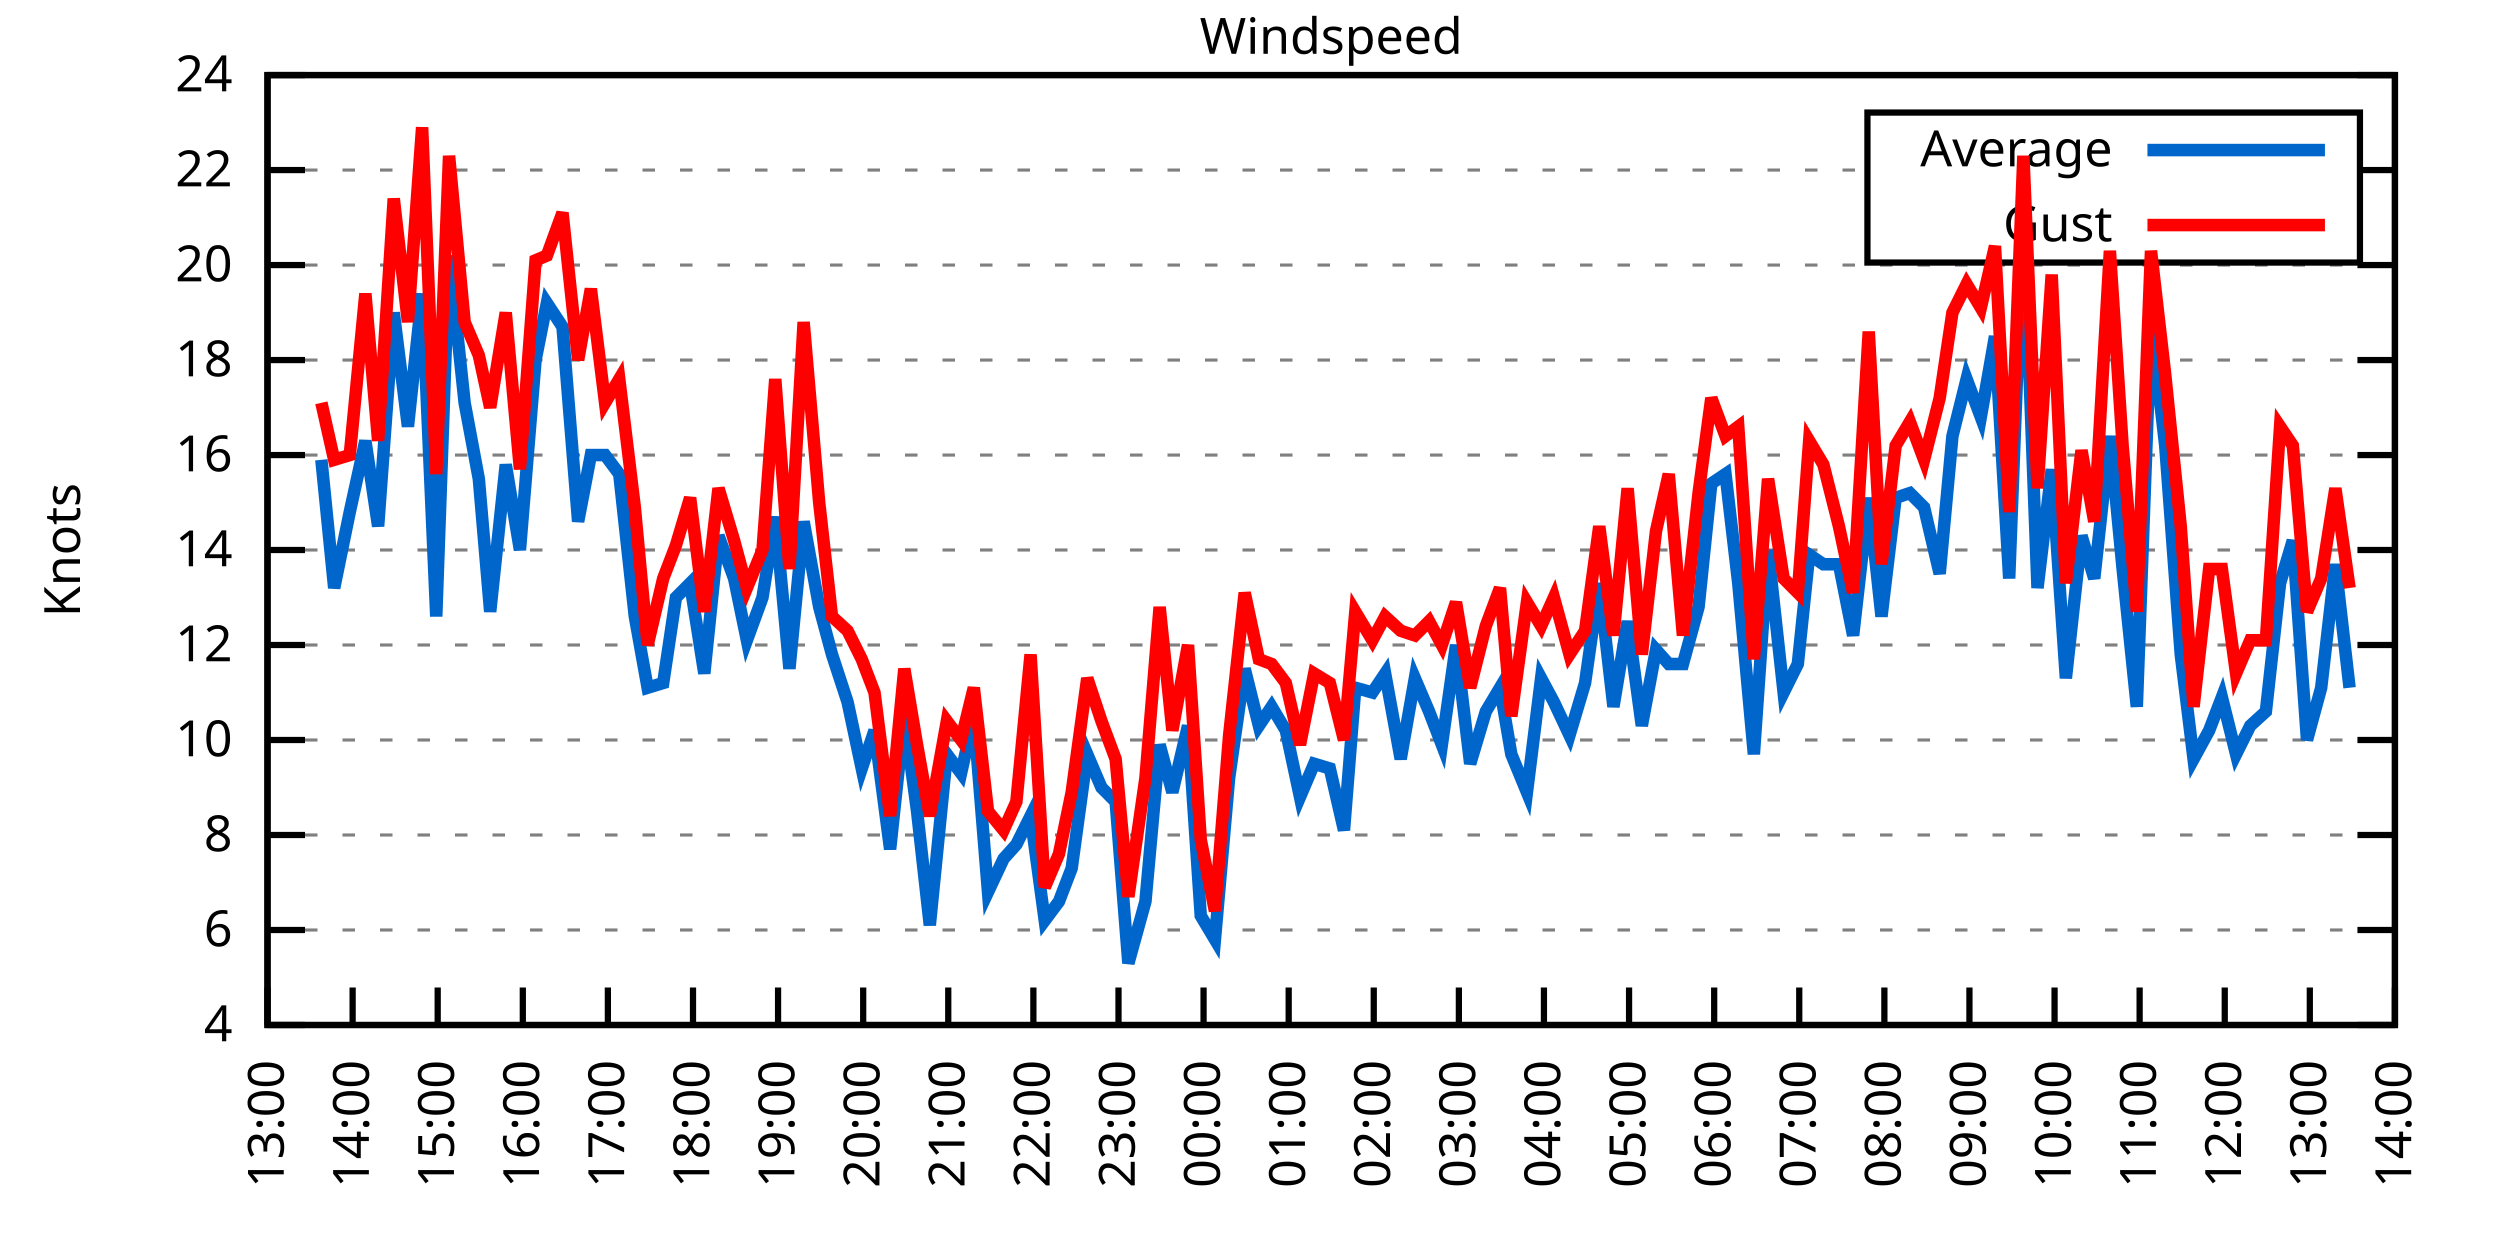
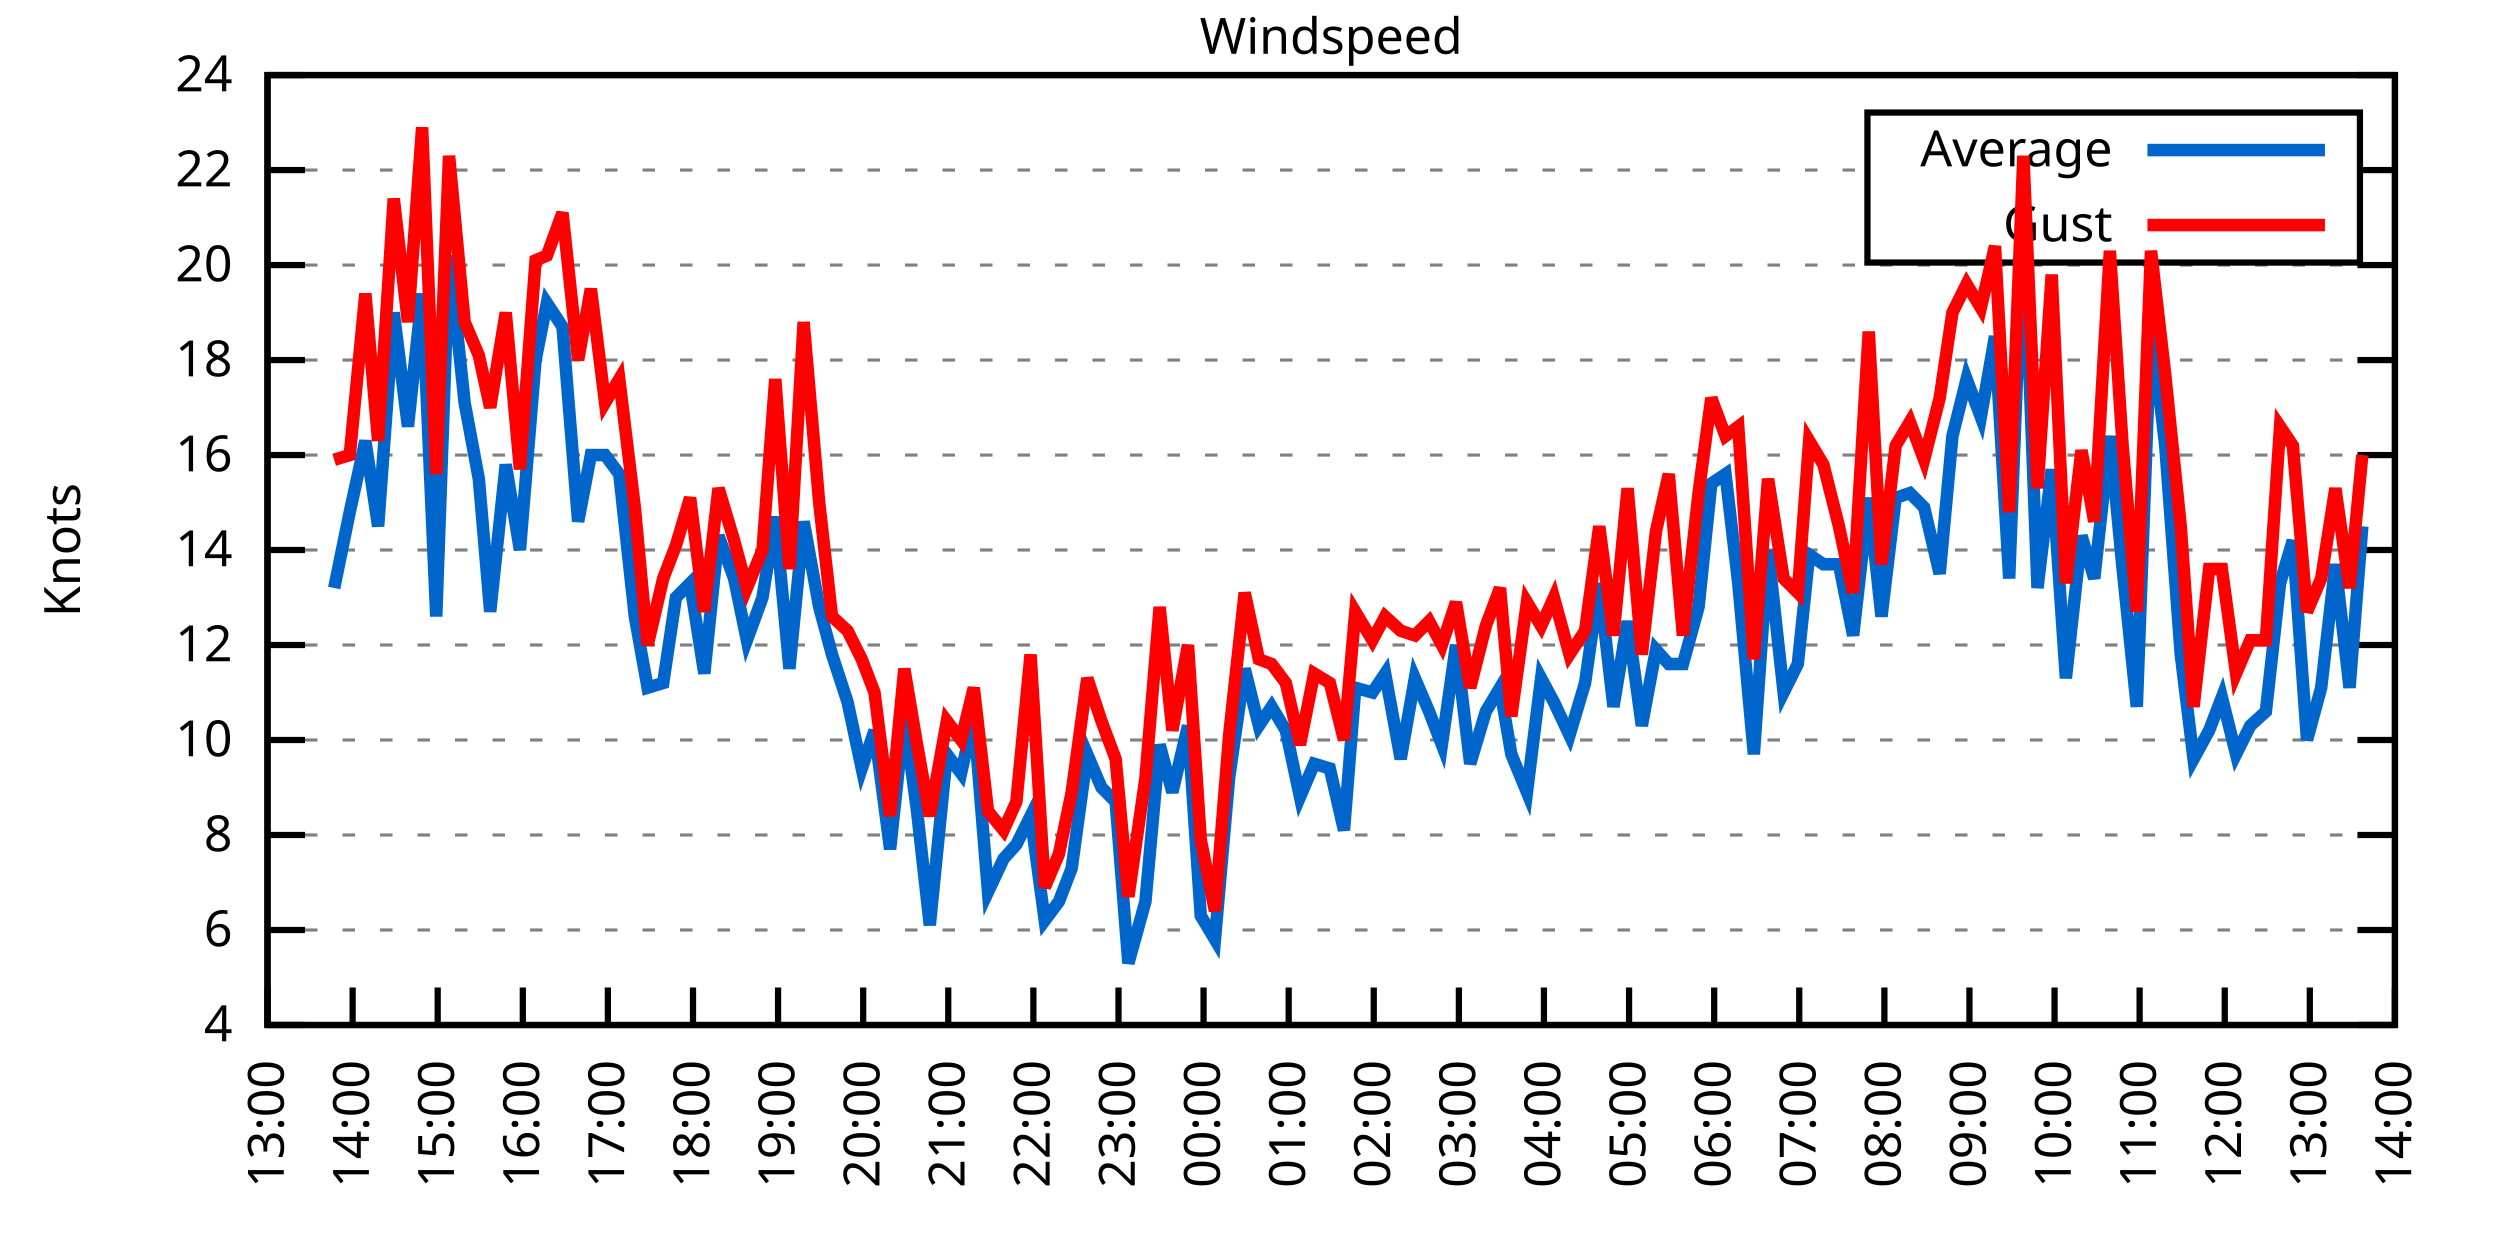
<svg xmlns="http://www.w3.org/2000/svg" xmlns:xlink="http://www.w3.org/1999/xlink" width="400" height="200" viewBox="0 0 400 200">
  <g id="gnuplot_canvas">
    <rect x="0" y="0" width="400" height="200" fill="none" />
    <defs>
      <circle id="gpDot" r="0.5" stroke-width="0.5" stroke="currentColor" />
      <path id="gpPt0" stroke-width="0.333" stroke="currentColor" d="M-1,0 h2 M0,-1 v2" />
      <path id="gpPt1" stroke-width="0.333" stroke="currentColor" d="M-1,-1 L1,1 M1,-1 L-1,1" />
      <path id="gpPt2" stroke-width="0.333" stroke="currentColor" d="M-1,0 L1,0 M0,-1 L0,1 M-1,-1 L1,1 M-1,1 L1,-1" />
      <rect id="gpPt3" stroke-width="0.333" stroke="currentColor" x="-1" y="-1" width="2" height="2" />
      <rect id="gpPt4" stroke-width="0.333" stroke="currentColor" fill="currentColor" x="-1" y="-1" width="2" height="2" />
      <circle id="gpPt5" stroke-width="0.333" stroke="currentColor" cx="0" cy="0" r="1" />
      <use xlink:href="#gpPt5" id="gpPt6" fill="currentColor" stroke="none" />
      <path id="gpPt7" stroke-width="0.333" stroke="currentColor" d="M0,-1.33 L-1.33,0.67 L1.33,0.67 z" />
      <use xlink:href="#gpPt7" id="gpPt8" fill="currentColor" stroke="none" />
      <use xlink:href="#gpPt7" id="gpPt9" stroke="currentColor" transform="rotate(180)" />
      <use xlink:href="#gpPt9" id="gpPt10" fill="currentColor" stroke="none" />
      <use xlink:href="#gpPt3" id="gpPt11" stroke="currentColor" transform="rotate(45)" />
      <use xlink:href="#gpPt11" id="gpPt12" fill="currentColor" stroke="none" />
      <path id="gpPt13" stroke-width="0.333" stroke="currentColor" d="M0,1.330 L1.265,0.411 L0.782,-1.067 L-0.782,-1.076 L-1.265,0.411 z" />
      <use xlink:href="#gpPt13" id="gpPt14" fill="currentColor" stroke="none" />
      <filter id="textbox" filterUnits="objectBoundingBox" x="0" y="0" height="1" width="1">
        <feFlood flood-color="white" flood-opacity="1" result="bgnd" />
        <feComposite in="SourceGraphic" in2="bgnd" operator="atop" />
      </filter>
      <filter id="greybox" filterUnits="objectBoundingBox" x="0" y="0" height="1" width="1">
        <feFlood flood-color="lightgrey" flood-opacity="1" result="grey" />
        <feComposite in="SourceGraphic" in2="grey" operator="atop" />
      </filter>
    </defs>
    <g fill="none" color="white" stroke="currentColor" stroke-width="1.00" stroke-linecap="butt" stroke-linejoin="miter">
</g>
    <g fill="none" color="black" stroke="currentColor" stroke-width="1.00" stroke-linecap="butt" stroke-linejoin="miter">
      <g stroke="none" shape-rendering="crispEdges">
        <polygon fill="rgb(255, 255, 255)" points="42.80,164.00 383.18,164.00 383.18,12.02 42.80,12.02 " />
      </g>
    </g>
    <g fill="none" color="black" stroke="currentColor" stroke-width="1.00" stroke-linecap="butt" stroke-linejoin="miter">
</g>
    <g fill="none" color="black" stroke="black" stroke-width="0.50" stroke-linecap="butt" stroke-linejoin="miter">
</g>
    <g fill="none" color="gray" stroke="currentColor" stroke-width="0.50" stroke-linecap="butt" stroke-linejoin="miter">
      <path stroke="gray" stroke-dasharray="2,4" class="gridline" d="M42.80,164.00 L383.19,164.00  " />
    </g>
    <g fill="none" color="gray" stroke="gray" stroke-width="1.00" stroke-linecap="butt" stroke-linejoin="miter">
</g>
    <g fill="none" color="black" stroke="currentColor" stroke-width="1.00" stroke-linecap="butt" stroke-linejoin="miter">
      <path stroke="black" d="M42.80,164.00 L48.80,164.00 M383.19,164.00 L377.19,164.00  " />
      <g transform="translate(37.20,166.60)" stroke="none" fill="black" font-family="Sans" font-size="8.00" text-anchor="end">
        <text>
          <tspan font-family="Sans"> 4</tspan>
        </text>
      </g>
    </g>
    <g fill="none" color="black" stroke="currentColor" stroke-width="1.00" stroke-linecap="butt" stroke-linejoin="miter">
</g>
    <g fill="none" color="black" stroke="black" stroke-width="0.50" stroke-linecap="butt" stroke-linejoin="miter">
</g>
    <g fill="none" color="gray" stroke="currentColor" stroke-width="0.50" stroke-linecap="butt" stroke-linejoin="miter">
      <path stroke="gray" stroke-dasharray="2,4" class="gridline" d="M42.80,148.80 L383.19,148.80  " />
    </g>
    <g fill="none" color="gray" stroke="gray" stroke-width="1.00" stroke-linecap="butt" stroke-linejoin="miter">
</g>
    <g fill="none" color="black" stroke="currentColor" stroke-width="1.00" stroke-linecap="butt" stroke-linejoin="miter">
      <path stroke="black" d="M42.80,148.80 L48.80,148.80 M383.19,148.80 L377.19,148.80  " />
      <g transform="translate(37.20,151.40)" stroke="none" fill="black" font-family="Sans" font-size="8.00" text-anchor="end">
        <text>
          <tspan font-family="Sans"> 6</tspan>
        </text>
      </g>
    </g>
    <g fill="none" color="black" stroke="currentColor" stroke-width="1.00" stroke-linecap="butt" stroke-linejoin="miter">
</g>
    <g fill="none" color="black" stroke="black" stroke-width="0.50" stroke-linecap="butt" stroke-linejoin="miter">
</g>
    <g fill="none" color="gray" stroke="currentColor" stroke-width="0.50" stroke-linecap="butt" stroke-linejoin="miter">
      <path stroke="gray" stroke-dasharray="2,4" class="gridline" d="M42.80,133.60 L383.19,133.60  " />
    </g>
    <g fill="none" color="gray" stroke="gray" stroke-width="1.00" stroke-linecap="butt" stroke-linejoin="miter">
</g>
    <g fill="none" color="black" stroke="currentColor" stroke-width="1.00" stroke-linecap="butt" stroke-linejoin="miter">
      <path stroke="black" d="M42.80,133.60 L48.80,133.60 M383.19,133.60 L377.19,133.60  " />
      <g transform="translate(37.20,136.20)" stroke="none" fill="black" font-family="Sans" font-size="8.00" text-anchor="end">
        <text>
          <tspan font-family="Sans"> 8</tspan>
        </text>
      </g>
    </g>
    <g fill="none" color="black" stroke="currentColor" stroke-width="1.00" stroke-linecap="butt" stroke-linejoin="miter">
</g>
    <g fill="none" color="black" stroke="black" stroke-width="0.50" stroke-linecap="butt" stroke-linejoin="miter">
</g>
    <g fill="none" color="gray" stroke="currentColor" stroke-width="0.50" stroke-linecap="butt" stroke-linejoin="miter">
      <path stroke="gray" stroke-dasharray="2,4" class="gridline" d="M42.80,118.40 L383.19,118.40  " />
    </g>
    <g fill="none" color="gray" stroke="gray" stroke-width="1.00" stroke-linecap="butt" stroke-linejoin="miter">
</g>
    <g fill="none" color="black" stroke="currentColor" stroke-width="1.00" stroke-linecap="butt" stroke-linejoin="miter">
      <path stroke="black" d="M42.80,118.40 L48.80,118.40 M383.19,118.40 L377.19,118.40  " />
      <g transform="translate(37.20,121.00)" stroke="none" fill="black" font-family="Sans" font-size="8.00" text-anchor="end">
        <text>
          <tspan font-family="Sans"> 10</tspan>
        </text>
      </g>
    </g>
    <g fill="none" color="black" stroke="currentColor" stroke-width="1.00" stroke-linecap="butt" stroke-linejoin="miter">
</g>
    <g fill="none" color="black" stroke="black" stroke-width="0.50" stroke-linecap="butt" stroke-linejoin="miter">
</g>
    <g fill="none" color="gray" stroke="currentColor" stroke-width="0.50" stroke-linecap="butt" stroke-linejoin="miter">
      <path stroke="gray" stroke-dasharray="2,4" class="gridline" d="M42.80,103.20 L383.19,103.20  " />
    </g>
    <g fill="none" color="gray" stroke="gray" stroke-width="1.00" stroke-linecap="butt" stroke-linejoin="miter">
</g>
    <g fill="none" color="black" stroke="currentColor" stroke-width="1.00" stroke-linecap="butt" stroke-linejoin="miter">
      <path stroke="black" d="M42.80,103.20 L48.80,103.20 M383.19,103.20 L377.19,103.20  " />
      <g transform="translate(37.20,105.80)" stroke="none" fill="black" font-family="Sans" font-size="8.00" text-anchor="end">
        <text>
          <tspan font-family="Sans"> 12</tspan>
        </text>
      </g>
    </g>
    <g fill="none" color="black" stroke="currentColor" stroke-width="1.00" stroke-linecap="butt" stroke-linejoin="miter">
</g>
    <g fill="none" color="black" stroke="black" stroke-width="0.50" stroke-linecap="butt" stroke-linejoin="miter">
</g>
    <g fill="none" color="gray" stroke="currentColor" stroke-width="0.50" stroke-linecap="butt" stroke-linejoin="miter">
      <path stroke="gray" stroke-dasharray="2,4" class="gridline" d="M42.80,88.00 L383.19,88.00  " />
    </g>
    <g fill="none" color="gray" stroke="gray" stroke-width="1.00" stroke-linecap="butt" stroke-linejoin="miter">
</g>
    <g fill="none" color="black" stroke="currentColor" stroke-width="1.00" stroke-linecap="butt" stroke-linejoin="miter">
      <path stroke="black" d="M42.80,88.00 L48.80,88.00 M383.19,88.00 L377.19,88.00  " />
      <g transform="translate(37.20,90.60)" stroke="none" fill="black" font-family="Sans" font-size="8.00" text-anchor="end">
        <text>
          <tspan font-family="Sans"> 14</tspan>
        </text>
      </g>
    </g>
    <g fill="none" color="black" stroke="currentColor" stroke-width="1.00" stroke-linecap="butt" stroke-linejoin="miter">
</g>
    <g fill="none" color="black" stroke="black" stroke-width="0.50" stroke-linecap="butt" stroke-linejoin="miter">
</g>
    <g fill="none" color="gray" stroke="currentColor" stroke-width="0.50" stroke-linecap="butt" stroke-linejoin="miter">
      <path stroke="gray" stroke-dasharray="2,4" class="gridline" d="M42.80,72.81 L383.19,72.81  " />
    </g>
    <g fill="none" color="gray" stroke="gray" stroke-width="1.00" stroke-linecap="butt" stroke-linejoin="miter">
</g>
    <g fill="none" color="black" stroke="currentColor" stroke-width="1.00" stroke-linecap="butt" stroke-linejoin="miter">
      <path stroke="black" d="M42.80,72.81 L48.80,72.81 M383.19,72.81 L377.19,72.81  " />
      <g transform="translate(37.20,75.41)" stroke="none" fill="black" font-family="Sans" font-size="8.00" text-anchor="end">
        <text>
          <tspan font-family="Sans"> 16</tspan>
        </text>
      </g>
    </g>
    <g fill="none" color="black" stroke="currentColor" stroke-width="1.00" stroke-linecap="butt" stroke-linejoin="miter">
</g>
    <g fill="none" color="black" stroke="black" stroke-width="0.50" stroke-linecap="butt" stroke-linejoin="miter">
</g>
    <g fill="none" color="gray" stroke="currentColor" stroke-width="0.50" stroke-linecap="butt" stroke-linejoin="miter">
      <path stroke="gray" stroke-dasharray="2,4" class="gridline" d="M42.80,57.61 L383.19,57.61  " />
    </g>
    <g fill="none" color="gray" stroke="gray" stroke-width="1.00" stroke-linecap="butt" stroke-linejoin="miter">
</g>
    <g fill="none" color="black" stroke="currentColor" stroke-width="1.00" stroke-linecap="butt" stroke-linejoin="miter">
      <path stroke="black" d="M42.80,57.61 L48.80,57.61 M383.19,57.61 L377.19,57.61  " />
      <g transform="translate(37.20,60.21)" stroke="none" fill="black" font-family="Sans" font-size="8.00" text-anchor="end">
        <text>
          <tspan font-family="Sans"> 18</tspan>
        </text>
      </g>
    </g>
    <g fill="none" color="black" stroke="currentColor" stroke-width="1.00" stroke-linecap="butt" stroke-linejoin="miter">
</g>
    <g fill="none" color="black" stroke="black" stroke-width="0.50" stroke-linecap="butt" stroke-linejoin="miter">
</g>
    <g fill="none" color="gray" stroke="currentColor" stroke-width="0.50" stroke-linecap="butt" stroke-linejoin="miter">
      <path stroke="gray" stroke-dasharray="2,4" class="gridline" d="M42.80,42.41 L383.19,42.41  " />
    </g>
    <g fill="none" color="gray" stroke="gray" stroke-width="1.00" stroke-linecap="butt" stroke-linejoin="miter">
</g>
    <g fill="none" color="black" stroke="currentColor" stroke-width="1.00" stroke-linecap="butt" stroke-linejoin="miter">
      <path stroke="black" d="M42.80,42.41 L48.80,42.41 M383.19,42.41 L377.19,42.41  " />
      <g transform="translate(37.20,45.01)" stroke="none" fill="black" font-family="Sans" font-size="8.00" text-anchor="end">
        <text>
          <tspan font-family="Sans"> 20</tspan>
        </text>
      </g>
    </g>
    <g fill="none" color="black" stroke="currentColor" stroke-width="1.00" stroke-linecap="butt" stroke-linejoin="miter">
</g>
    <g fill="none" color="black" stroke="black" stroke-width="0.50" stroke-linecap="butt" stroke-linejoin="miter">
</g>
    <g fill="none" color="gray" stroke="currentColor" stroke-width="0.50" stroke-linecap="butt" stroke-linejoin="miter">
      <path stroke="gray" stroke-dasharray="2,4" class="gridline" d="M42.80,27.21 L298.79,27.21 M377.59,27.21 L383.19,27.21  " />
    </g>
    <g fill="none" color="gray" stroke="gray" stroke-width="1.00" stroke-linecap="butt" stroke-linejoin="miter">
</g>
    <g fill="none" color="black" stroke="currentColor" stroke-width="1.00" stroke-linecap="butt" stroke-linejoin="miter">
      <path stroke="black" d="M42.80,27.21 L48.80,27.21 M383.19,27.21 L377.19,27.21  " />
      <g transform="translate(37.20,29.81)" stroke="none" fill="black" font-family="Sans" font-size="8.00" text-anchor="end">
        <text>
          <tspan font-family="Sans"> 22</tspan>
        </text>
      </g>
    </g>
    <g fill="none" color="black" stroke="currentColor" stroke-width="1.00" stroke-linecap="butt" stroke-linejoin="miter">
</g>
    <g fill="none" color="black" stroke="black" stroke-width="0.50" stroke-linecap="butt" stroke-linejoin="miter">
</g>
    <g fill="none" color="gray" stroke="currentColor" stroke-width="0.50" stroke-linecap="butt" stroke-linejoin="miter">
      <path stroke="gray" stroke-dasharray="2,4" class="gridline" d="M42.80,12.01 L383.19,12.01  " />
    </g>
    <g fill="none" color="gray" stroke="gray" stroke-width="1.00" stroke-linecap="butt" stroke-linejoin="miter">
</g>
    <g fill="none" color="black" stroke="currentColor" stroke-width="1.00" stroke-linecap="butt" stroke-linejoin="miter">
      <path stroke="black" d="M42.80,12.01 L48.80,12.01 M383.19,12.01 L377.19,12.01  " />
      <g transform="translate(37.20,14.61)" stroke="none" fill="black" font-family="Sans" font-size="8.00" text-anchor="end">
        <text>
          <tspan font-family="Sans"> 24</tspan>
        </text>
      </g>
    </g>
    <g fill="none" color="black" stroke="currentColor" stroke-width="1.00" stroke-linecap="butt" stroke-linejoin="miter">
      <path stroke="black" d="M42.80,164.00 L42.80,158.00  " />
      <g transform="translate(45.40,169.60) rotate(270.00)" stroke="none" fill="black" font-family="Sans" font-size="8.00" text-anchor="end">
        <text>
          <tspan font-family="Sans">13:00</tspan>
        </text>
      </g>
    </g>
    <g fill="none" color="black" stroke="currentColor" stroke-width="1.00" stroke-linecap="butt" stroke-linejoin="miter">
      <path stroke="black" d="M56.42,164.00 L56.42,158.00  " />
      <g transform="translate(59.02,169.60) rotate(270.00)" stroke="none" fill="black" font-family="Sans" font-size="8.00" text-anchor="end">
        <text>
          <tspan font-family="Sans">14:00</tspan>
        </text>
      </g>
    </g>
    <g fill="none" color="black" stroke="currentColor" stroke-width="1.00" stroke-linecap="butt" stroke-linejoin="miter">
      <path stroke="black" d="M70.03,164.00 L70.03,158.00  " />
      <g transform="translate(72.63,169.60) rotate(270.00)" stroke="none" fill="black" font-family="Sans" font-size="8.00" text-anchor="end">
        <text>
          <tspan font-family="Sans">15:00</tspan>
        </text>
      </g>
    </g>
    <g fill="none" color="black" stroke="currentColor" stroke-width="1.00" stroke-linecap="butt" stroke-linejoin="miter">
      <path stroke="black" d="M83.65,164.00 L83.65,158.00  " />
      <g transform="translate(86.25,169.60) rotate(270.00)" stroke="none" fill="black" font-family="Sans" font-size="8.00" text-anchor="end">
        <text>
          <tspan font-family="Sans">16:00</tspan>
        </text>
      </g>
    </g>
    <g fill="none" color="black" stroke="currentColor" stroke-width="1.00" stroke-linecap="butt" stroke-linejoin="miter">
      <path stroke="black" d="M97.26,164.00 L97.26,158.00  " />
      <g transform="translate(99.86,169.60) rotate(270.00)" stroke="none" fill="black" font-family="Sans" font-size="8.00" text-anchor="end">
        <text>
          <tspan font-family="Sans">17:00</tspan>
        </text>
      </g>
    </g>
    <g fill="none" color="black" stroke="currentColor" stroke-width="1.00" stroke-linecap="butt" stroke-linejoin="miter">
      <path stroke="black" d="M110.88,164.00 L110.88,158.00  " />
      <g transform="translate(113.48,169.60) rotate(270.00)" stroke="none" fill="black" font-family="Sans" font-size="8.00" text-anchor="end">
        <text>
          <tspan font-family="Sans">18:00</tspan>
        </text>
      </g>
    </g>
    <g fill="none" color="black" stroke="currentColor" stroke-width="1.00" stroke-linecap="butt" stroke-linejoin="miter">
      <path stroke="black" d="M124.49,164.00 L124.49,158.00  " />
      <g transform="translate(127.09,169.60) rotate(270.00)" stroke="none" fill="black" font-family="Sans" font-size="8.00" text-anchor="end">
        <text>
          <tspan font-family="Sans">19:00</tspan>
        </text>
      </g>
    </g>
    <g fill="none" color="black" stroke="currentColor" stroke-width="1.00" stroke-linecap="butt" stroke-linejoin="miter">
      <path stroke="black" d="M138.11,164.00 L138.11,158.00  " />
      <g transform="translate(140.71,169.60) rotate(270.00)" stroke="none" fill="black" font-family="Sans" font-size="8.00" text-anchor="end">
        <text>
          <tspan font-family="Sans">20:00</tspan>
        </text>
      </g>
    </g>
    <g fill="none" color="black" stroke="currentColor" stroke-width="1.00" stroke-linecap="butt" stroke-linejoin="miter">
      <path stroke="black" d="M151.72,164.00 L151.72,158.00  " />
      <g transform="translate(154.32,169.60) rotate(270.00)" stroke="none" fill="black" font-family="Sans" font-size="8.00" text-anchor="end">
        <text>
          <tspan font-family="Sans">21:00</tspan>
        </text>
      </g>
    </g>
    <g fill="none" color="black" stroke="currentColor" stroke-width="1.00" stroke-linecap="butt" stroke-linejoin="miter">
      <path stroke="black" d="M165.34,164.00 L165.34,158.00  " />
      <g transform="translate(167.94,169.60) rotate(270.00)" stroke="none" fill="black" font-family="Sans" font-size="8.00" text-anchor="end">
        <text>
          <tspan font-family="Sans">22:00</tspan>
        </text>
      </g>
    </g>
    <g fill="none" color="black" stroke="currentColor" stroke-width="1.00" stroke-linecap="butt" stroke-linejoin="miter">
      <path stroke="black" d="M178.96,164.00 L178.96,158.00  " />
      <g transform="translate(181.56,169.60) rotate(270.00)" stroke="none" fill="black" font-family="Sans" font-size="8.00" text-anchor="end">
        <text>
          <tspan font-family="Sans">23:00</tspan>
        </text>
      </g>
    </g>
    <g fill="none" color="black" stroke="currentColor" stroke-width="1.00" stroke-linecap="butt" stroke-linejoin="miter">
      <path stroke="black" d="M192.57,164.00 L192.57,158.00  " />
      <g transform="translate(195.17,169.60) rotate(270.00)" stroke="none" fill="black" font-family="Sans" font-size="8.00" text-anchor="end">
        <text>
          <tspan font-family="Sans">00:00</tspan>
        </text>
      </g>
    </g>
    <g fill="none" color="black" stroke="currentColor" stroke-width="1.00" stroke-linecap="butt" stroke-linejoin="miter">
      <path stroke="black" d="M206.19,164.00 L206.19,158.00  " />
      <g transform="translate(208.79,169.60) rotate(270.00)" stroke="none" fill="black" font-family="Sans" font-size="8.00" text-anchor="end">
        <text>
          <tspan font-family="Sans">01:00</tspan>
        </text>
      </g>
    </g>
    <g fill="none" color="black" stroke="currentColor" stroke-width="1.00" stroke-linecap="butt" stroke-linejoin="miter">
      <path stroke="black" d="M219.80,164.00 L219.80,158.00  " />
      <g transform="translate(222.40,169.60) rotate(270.00)" stroke="none" fill="black" font-family="Sans" font-size="8.00" text-anchor="end">
        <text>
          <tspan font-family="Sans">02:00</tspan>
        </text>
      </g>
    </g>
    <g fill="none" color="black" stroke="currentColor" stroke-width="1.00" stroke-linecap="butt" stroke-linejoin="miter">
      <path stroke="black" d="M233.42,164.00 L233.42,158.00  " />
      <g transform="translate(236.02,169.60) rotate(270.00)" stroke="none" fill="black" font-family="Sans" font-size="8.00" text-anchor="end">
        <text>
          <tspan font-family="Sans">03:00</tspan>
        </text>
      </g>
    </g>
    <g fill="none" color="black" stroke="currentColor" stroke-width="1.00" stroke-linecap="butt" stroke-linejoin="miter">
      <path stroke="black" d="M247.03,164.00 L247.03,158.00  " />
      <g transform="translate(249.63,169.60) rotate(270.00)" stroke="none" fill="black" font-family="Sans" font-size="8.00" text-anchor="end">
        <text>
          <tspan font-family="Sans">04:00</tspan>
        </text>
      </g>
    </g>
    <g fill="none" color="black" stroke="currentColor" stroke-width="1.00" stroke-linecap="butt" stroke-linejoin="miter">
      <path stroke="black" d="M260.65,164.00 L260.65,158.00  " />
      <g transform="translate(263.25,169.60) rotate(270.00)" stroke="none" fill="black" font-family="Sans" font-size="8.00" text-anchor="end">
        <text>
          <tspan font-family="Sans">05:00</tspan>
        </text>
      </g>
    </g>
    <g fill="none" color="black" stroke="currentColor" stroke-width="1.00" stroke-linecap="butt" stroke-linejoin="miter">
      <path stroke="black" d="M274.27,164.00 L274.27,158.00  " />
      <g transform="translate(276.87,169.60) rotate(270.00)" stroke="none" fill="black" font-family="Sans" font-size="8.00" text-anchor="end">
        <text>
          <tspan font-family="Sans">06:00</tspan>
        </text>
      </g>
    </g>
    <g fill="none" color="black" stroke="currentColor" stroke-width="1.00" stroke-linecap="butt" stroke-linejoin="miter">
      <path stroke="black" d="M287.88,164.00 L287.88,158.00  " />
      <g transform="translate(290.48,169.60) rotate(270.00)" stroke="none" fill="black" font-family="Sans" font-size="8.00" text-anchor="end">
        <text>
          <tspan font-family="Sans">07:00</tspan>
        </text>
      </g>
    </g>
    <g fill="none" color="black" stroke="currentColor" stroke-width="1.00" stroke-linecap="butt" stroke-linejoin="miter">
      <path stroke="black" d="M301.50,164.00 L301.50,158.00  " />
      <g transform="translate(304.10,169.60) rotate(270.00)" stroke="none" fill="black" font-family="Sans" font-size="8.00" text-anchor="end">
        <text>
          <tspan font-family="Sans">08:00</tspan>
        </text>
      </g>
    </g>
    <g fill="none" color="black" stroke="currentColor" stroke-width="1.00" stroke-linecap="butt" stroke-linejoin="miter">
      <path stroke="black" d="M315.11,164.00 L315.11,158.00  " />
      <g transform="translate(317.71,169.60) rotate(270.00)" stroke="none" fill="black" font-family="Sans" font-size="8.00" text-anchor="end">
        <text>
          <tspan font-family="Sans">09:00</tspan>
        </text>
      </g>
    </g>
    <g fill="none" color="black" stroke="currentColor" stroke-width="1.00" stroke-linecap="butt" stroke-linejoin="miter">
      <path stroke="black" d="M328.73,164.00 L328.73,158.00  " />
      <g transform="translate(331.33,169.60) rotate(270.00)" stroke="none" fill="black" font-family="Sans" font-size="8.00" text-anchor="end">
        <text>
          <tspan font-family="Sans">10:00</tspan>
        </text>
      </g>
    </g>
    <g fill="none" color="black" stroke="currentColor" stroke-width="1.00" stroke-linecap="butt" stroke-linejoin="miter">
      <path stroke="black" d="M342.34,164.00 L342.34,158.00  " />
      <g transform="translate(344.94,169.60) rotate(270.00)" stroke="none" fill="black" font-family="Sans" font-size="8.00" text-anchor="end">
        <text>
          <tspan font-family="Sans">11:00</tspan>
        </text>
      </g>
    </g>
    <g fill="none" color="black" stroke="currentColor" stroke-width="1.00" stroke-linecap="butt" stroke-linejoin="miter">
      <path stroke="black" d="M355.96,164.00 L355.96,158.00  " />
      <g transform="translate(358.56,169.60) rotate(270.00)" stroke="none" fill="black" font-family="Sans" font-size="8.00" text-anchor="end">
        <text>
          <tspan font-family="Sans">12:00</tspan>
        </text>
      </g>
    </g>
    <g fill="none" color="black" stroke="currentColor" stroke-width="1.00" stroke-linecap="butt" stroke-linejoin="miter">
      <path stroke="black" d="M369.57,164.00 L369.57,158.00  " />
      <g transform="translate(372.17,169.60) rotate(270.00)" stroke="none" fill="black" font-family="Sans" font-size="8.00" text-anchor="end">
        <text>
          <tspan font-family="Sans">13:00</tspan>
        </text>
      </g>
    </g>
    <g fill="none" color="black" stroke="currentColor" stroke-width="1.00" stroke-linecap="butt" stroke-linejoin="miter">
      <path stroke="black" d="M383.19,164.00 L383.19,158.00  " />
      <g transform="translate(385.79,169.60) rotate(270.00)" stroke="none" fill="black" font-family="Sans" font-size="8.00" text-anchor="end">
        <text>
          <tspan font-family="Sans">14:00</tspan>
        </text>
      </g>
    </g>
    <g fill="none" color="black" stroke="currentColor" stroke-width="1.00" stroke-linecap="butt" stroke-linejoin="miter">
</g>
    <g fill="none" color="black" stroke="currentColor" stroke-width="1.00" stroke-linecap="butt" stroke-linejoin="miter">
      <path stroke="black" d="M42.80,12.01 L42.80,164.00 L383.19,164.00 L383.19,12.01 L42.80,12.01 Z  " />
    </g>
    <g fill="none" color="black" stroke="currentColor" stroke-width="1.00" stroke-linecap="butt" stroke-linejoin="miter">
</g>
    <g fill="none" color="black" stroke="currentColor" stroke-width="1.00" stroke-linecap="butt" stroke-linejoin="miter">
      <path stroke="black" d="M298.79,42.01 L298.79,18.01 L377.59,18.01 L377.59,42.01 L298.79,42.01 Z  " />
    </g>
    <g id="Windspeed_plot_1">
      <g fill="none" color="white" stroke="black" stroke-width="2.00" stroke-linecap="butt" stroke-linejoin="miter">
</g>
      <g fill="none" color="black" stroke="currentColor" stroke-width="2.00" stroke-linecap="butt" stroke-linejoin="miter">
        <g transform="translate(337.99,26.61)" stroke="none" fill="black" font-family="Sans" font-size="8.00" text-anchor="end">
          <text>
            <tspan font-family="Sans">Average</tspan>
          </text>
        </g>
      </g>
      <g fill="none" color="black" stroke="currentColor" stroke-width="2.00" stroke-linecap="butt" stroke-linejoin="miter">
-         <path stroke="rgb(  0, 102, 204)" d="M343.59,24.01 L371.99,24.01 M51.42,73.57 L53.47,94.08 L55.96,81.93 L58.46,70.53 L60.50,84.21 L63.00,50.01   L65.27,68.25 L67.54,46.97 L69.80,98.64 L71.85,40.89 L74.34,64.45 L76.61,76.61 L78.43,97.88 L80.92,74.33   L83.19,88.00 L85.69,57.61 L87.50,48.49 L90.00,52.29 L92.50,83.45 L94.54,72.81 L96.81,72.81 L99.08,75.85   L101.57,98.64 L103.62,110.04 L106.11,109.28 L108.15,95.60 L110.42,93.32 L112.69,107.76 L114.96,85.73 L117.46,92.56   L119.50,102.44 L122.00,95.60 L124.04,82.69 L126.31,107.00 L128.58,83.45 L131.07,97.12 L133.12,104.72 L135.61,112.32   L137.88,122.96 L139.92,116.88 L142.42,135.88 L144.69,114.60 L146.73,129.80 L148.77,148.04 L151.50,120.68 L153.77,123.72   L155.81,114.60 L158.08,142.72 L160.57,137.40 L162.62,135.12 L164.89,130.56 L167.16,147.28 L169.43,144.24 L171.47,138.92   L173.96,120.68 L176.23,126.00 L178.50,128.28 L180.54,154.12 L183.27,144.24 L185.54,119.16 L187.58,126.76 L190.08,116.12   L192.12,146.52 L194.39,150.32 L196.66,124.48 L199.15,107.00 L201.42,116.12 L203.46,113.08 L205.73,116.88 L208.00,127.52   L210.27,122.20 L212.77,122.96 L215.04,132.84 L216.85,110.04 L219.58,110.80 L221.62,107.76 L224.11,121.44 L226.38,108.52   L228.65,113.84 L230.70,119.16 L232.96,103.20 L235.23,122.20 L237.73,113.84 L240.00,110.04 L241.81,120.68 L244.31,126.76   L246.58,108.52 L248.62,112.32 L251.12,117.64 L253.61,109.28 L255.88,93.32 L258.15,113.08 L260.42,99.40 L262.69,116.12   L264.96,103.96 L267.00,106.24 L269.27,106.24 L271.77,97.12 L273.81,77.37 L276.08,75.85 L278.12,93.32 L280.62,120.68   L282.89,88.00 L285.38,110.80 L287.65,106.24 L289.47,88.76 L291.74,90.28 L294.23,90.28 L296.50,101.68 L299.00,79.65   L301.04,98.64 L303.31,79.65 L305.58,78.89 L307.85,81.17 L310.35,91.80 L312.39,69.77 L314.66,60.65 L316.93,66.73   L319.20,53.81 L321.47,92.56 L323.74,34.05 L326.00,94.08 L328.27,75.09 L330.54,108.52 L333.04,85.73 L335.08,92.56   L337.58,69.77 L339.62,91.04 L341.89,113.08 L344.16,51.53 L346.43,71.29 L348.92,104.72 L350.97,121.44 L353.46,116.88   L355.50,111.56 L357.77,120.68 L360.04,116.12 L362.54,113.84 L364.81,93.32 L366.85,86.49 L369.12,118.40 L371.39,110.04   L373.66,90.28 L375.93,110.04  " />
+         <path stroke="rgb(  0, 102, 204)" d="M343.59,24.01 L371.99,24.01 M53.47,94.08 L55.96,81.93 L58.46,70.53 L60.50,84.21 L63.00,50.01 L65.27,68.25   L67.54,46.97 L69.80,98.64 L71.85,40.89 L74.34,64.45 L76.61,76.61 L78.43,97.88 L80.92,74.33 L83.19,88.00   L85.69,57.61 L87.50,48.49 L90.00,52.29 L92.50,83.45 L94.54,72.81 L96.81,72.81 L99.08,75.85 L101.57,98.64   L103.62,110.04 L106.11,109.28 L108.15,95.60 L110.42,93.32 L112.69,107.76 L114.96,85.73 L117.46,92.56 L119.50,102.44   L122.00,95.60 L124.04,82.69 L126.31,107.00 L128.58,83.45 L131.07,97.12 L133.12,104.72 L135.61,112.32 L137.88,122.96   L139.92,116.88 L142.42,135.88 L144.69,114.60 L146.73,129.80 L148.77,148.04 L151.50,120.68 L153.77,123.72 L155.81,114.60   L158.08,142.72 L160.57,137.40 L162.62,135.12 L164.89,130.56 L167.16,147.28 L169.43,144.24 L171.47,138.92 L173.96,120.68   L176.23,126.00 L178.50,128.28 L180.54,154.12 L183.27,144.24 L185.54,119.16 L187.58,126.76 L190.08,116.12 L192.12,146.52   L194.39,150.32 L196.66,124.48 L199.15,107.00 L201.42,116.12 L203.46,113.08 L205.73,116.88 L208.00,127.52 L210.27,122.20   L212.77,122.96 L215.04,132.84 L216.85,110.04 L219.58,110.80 L221.62,107.76 L224.11,121.44 L226.38,108.52 L228.65,113.84   L230.70,119.16 L232.96,103.20 L235.23,122.20 L237.73,113.84 L240.00,110.04 L241.81,120.68 L244.31,126.76 L246.58,108.52   L248.62,112.32 L251.12,117.64 L253.61,109.28 L255.88,93.32 L258.15,113.08 L260.42,99.40 L262.69,116.12 L264.96,103.96   L267.00,106.24 L269.27,106.24 L271.77,97.12 L273.81,77.37 L276.08,75.85 L278.12,93.32 L280.62,120.68 L282.89,88.00   L285.38,110.80 L287.65,106.24 L289.47,88.76 L291.74,90.28 L294.23,90.28 L296.50,101.68 L299.00,79.65 L301.04,98.64   L303.31,79.65 L305.58,78.89 L307.85,81.17 L310.35,91.80 L312.39,69.77 L314.66,60.65 L316.93,66.73 L319.20,53.81   L321.47,92.56 L323.74,34.05 L326.00,94.08 L328.27,75.09 L330.54,108.52 L333.04,85.73 L335.08,92.56 L337.58,69.77   L339.62,91.04 L341.89,113.08 L344.16,51.53 L346.43,71.29 L348.92,104.72 L350.97,121.44 L353.46,116.88 L355.50,111.56   L357.77,120.68 L360.04,116.12 L362.54,113.84 L364.81,93.32 L366.85,86.49 L369.12,118.40 L371.39,110.04 L373.66,90.28   L375.93,110.04 L377.97,84.21  " />
      </g>
    </g>
    <g id="Windspeed_plot_2">
      <g fill="none" color="black" stroke="currentColor" stroke-width="2.00" stroke-linecap="butt" stroke-linejoin="miter">
        <g transform="translate(337.99,38.61)" stroke="none" fill="black" font-family="Sans" font-size="8.00" text-anchor="end">
          <text>
            <tspan font-family="Sans">Gust</tspan>
          </text>
        </g>
      </g>
      <g fill="none" color="black" stroke="currentColor" stroke-width="2.00" stroke-linecap="butt" stroke-linejoin="miter">
-         <path stroke="rgb(255,   0,   0)" d="M343.59,36.01 L371.99,36.01 M51.42,64.45 L53.47,73.57 L55.96,72.81 L58.46,46.97 L60.50,70.53 L63.00,31.77   L65.27,51.53 L67.54,20.37 L69.80,75.85 L71.85,24.93 L74.34,51.53 L76.61,56.85 L78.43,65.21 L80.92,50.01   L83.19,75.09 L85.69,41.65 L87.50,40.89 L90.00,34.05 L92.50,57.61 L94.54,46.21 L96.81,64.45 L99.08,60.65   L101.57,81.17 L103.62,103.20 L106.11,92.56 L108.15,87.25 L110.42,79.65 L112.69,97.88 L114.96,78.13 L117.46,86.49   L119.50,94.08 L122.00,88.00 L124.04,60.65 L126.31,91.04 L128.58,51.53 L131.07,80.41 L133.12,98.64 L135.61,100.92   L137.88,105.48 L139.92,110.80 L142.42,130.56 L144.69,107.00 L146.73,119.16 L148.77,130.56 L151.50,115.36 L153.77,118.40   L155.81,110.04 L158.08,129.80 L160.57,132.84 L162.62,128.28 L164.89,104.72 L167.16,141.96 L169.43,136.64 L171.47,126.76   L173.96,108.52 L176.23,115.36 L178.50,121.44 L180.54,143.48 L183.27,124.48 L185.54,97.12 L187.58,116.88 L190.08,103.20   L192.12,134.36 L194.39,145.76 L196.66,117.64 L199.15,94.84 L201.42,105.48 L203.46,106.24 L205.73,109.28 L208.00,119.16   L210.27,107.76 L212.77,109.28 L215.04,118.40 L216.85,97.88 L219.58,102.44 L221.62,98.64 L224.11,100.92 L226.38,101.68   L228.65,99.40 L230.70,103.20 L232.96,96.36 L235.23,110.04 L237.73,100.16 L240.00,94.08 L241.81,114.60 L244.31,96.36   L246.58,100.16 L248.62,95.60 L251.12,104.72 L253.61,100.92 L255.88,84.21 L258.15,101.68 L260.42,78.13 L262.69,104.72   L264.96,84.97 L267.00,75.85 L269.27,101.68 L271.77,78.89 L273.81,63.69 L276.08,69.77 L278.12,68.25 L280.62,105.48   L282.89,76.61 L285.38,92.56 L287.65,94.84 L289.47,70.53 L291.74,74.33 L294.23,84.21 L296.50,94.84 L299.00,53.05   L301.04,90.28 L303.31,71.29 L305.58,67.49 L307.85,73.57 L310.35,63.69 L312.39,50.01 L314.66,45.45 L316.93,49.25   L319.20,39.37 L321.47,81.93 L323.74,24.93 L326.00,78.13 L328.27,43.93 L330.54,93.32 L333.04,72.05 L335.08,83.45   L337.58,40.13 L339.62,71.29 L341.89,97.88 L344.16,40.13 L346.43,59.89 L348.92,84.21 L350.97,113.08 L353.46,91.04   L355.50,91.04 L357.77,107.76 L360.04,102.44 L362.54,102.44 L364.81,68.25 L366.85,71.29 L369.12,97.88 L371.39,92.56   L373.66,78.13 L375.93,94.08  " />
+         <path stroke="rgb(255,   0,   0)" d="M343.59,36.01 L371.99,36.01 M53.47,73.57 L55.96,72.81 L58.46,46.97 L60.50,70.53 L63.00,31.77 L65.27,51.53   L67.54,20.37 L69.80,75.85 L71.85,24.93 L74.34,51.53 L76.61,56.85 L78.43,65.21 L80.92,50.01 L83.19,75.09   L85.69,41.65 L87.50,40.89 L90.00,34.05 L92.50,57.61 L94.54,46.21 L96.81,64.45 L99.08,60.65 L101.57,81.17   L103.62,103.20 L106.11,92.56 L108.15,87.25 L110.42,79.65 L112.69,97.88 L114.96,78.13 L117.46,86.49 L119.50,94.08   L122.00,88.00 L124.04,60.65 L126.31,91.04 L128.58,51.53 L131.07,80.41 L133.12,98.64 L135.61,100.92 L137.88,105.48   L139.92,110.80 L142.42,130.56 L144.69,107.00 L146.73,119.16 L148.77,130.56 L151.50,115.36 L153.77,118.40 L155.81,110.04   L158.08,129.80 L160.57,132.84 L162.62,128.28 L164.89,104.72 L167.16,141.96 L169.43,136.64 L171.47,126.76 L173.96,108.52   L176.23,115.36 L178.50,121.44 L180.54,143.48 L183.27,124.48 L185.54,97.12 L187.58,116.88 L190.08,103.20 L192.12,134.36   L194.39,145.76 L196.66,117.64 L199.15,94.84 L201.42,105.48 L203.46,106.24 L205.73,109.28 L208.00,119.16 L210.27,107.76   L212.77,109.28 L215.04,118.40 L216.85,97.88 L219.58,102.44 L221.62,98.64 L224.11,100.92 L226.38,101.68 L228.65,99.40   L230.70,103.20 L232.96,96.36 L235.23,110.04 L237.73,100.16 L240.00,94.08 L241.81,114.60 L244.31,96.36 L246.58,100.16   L248.62,95.60 L251.12,104.72 L253.61,100.92 L255.88,84.21 L258.15,101.68 L260.42,78.13 L262.69,104.72 L264.96,84.97   L267.00,75.85 L269.27,101.68 L271.77,78.89 L273.81,63.69 L276.08,69.77 L278.12,68.25 L280.62,105.48 L282.89,76.61   L285.38,92.56 L287.65,94.84 L289.47,70.53 L291.74,74.33 L294.23,84.21 L296.50,94.84 L299.00,53.05 L301.04,90.28   L303.31,71.29 L305.58,67.49 L307.85,73.57 L310.35,63.69 L312.39,50.01 L314.66,45.45 L316.93,49.25 L319.20,39.37   L321.47,81.93 L323.74,24.93 L326.00,78.13 L328.27,43.93 L330.54,93.32 L333.04,72.05 L335.08,83.45 L337.58,40.13   L339.62,71.29 L341.89,97.88 L344.16,40.13 L346.43,59.89 L348.92,84.21 L350.97,113.08 L353.46,91.04 L355.50,91.04   L357.77,107.76 L360.04,102.44 L362.54,102.44 L364.81,68.25 L366.85,71.29 L369.12,97.88 L371.39,92.56 L373.66,78.13   L375.93,94.08 L377.97,72.81  " />
      </g>
    </g>
    <g fill="none" color="black" stroke="currentColor" stroke-width="2.00" stroke-linecap="butt" stroke-linejoin="miter">
</g>
    <g fill="none" color="black" stroke="black" stroke-width="1.00" stroke-linecap="butt" stroke-linejoin="miter">
</g>
    <g fill="none" color="black" stroke="currentColor" stroke-width="1.00" stroke-linecap="butt" stroke-linejoin="miter">
      <path stroke="black" d="M42.80,12.01 L42.80,164.00 L383.19,164.00 L383.19,12.01 L42.80,12.01 Z  " />
      <g transform="translate(12.80,88.01) rotate(270.00)" stroke="none" fill="black" font-family="Sans" font-size="8.00" text-anchor="middle">
        <text>
          <tspan font-family="Sans">Knots</tspan>
        </text>
      </g>
    </g>
    <g fill="none" color="black" stroke="currentColor" stroke-width="1.00" stroke-linecap="butt" stroke-linejoin="miter">
</g>
    <g fill="none" color="black" stroke="currentColor" stroke-width="1.00" stroke-linecap="butt" stroke-linejoin="miter">
      <g transform="translate(212.99,8.61)" stroke="none" fill="black" font-family="Sans" font-size="8.00" text-anchor="middle">
        <text>
          <tspan font-family="Sans">Windspeed</tspan>
        </text>
      </g>
    </g>
    <g fill="none" color="black" stroke="currentColor" stroke-width="1.00" stroke-linecap="butt" stroke-linejoin="miter">
</g>
  </g>
</svg>
